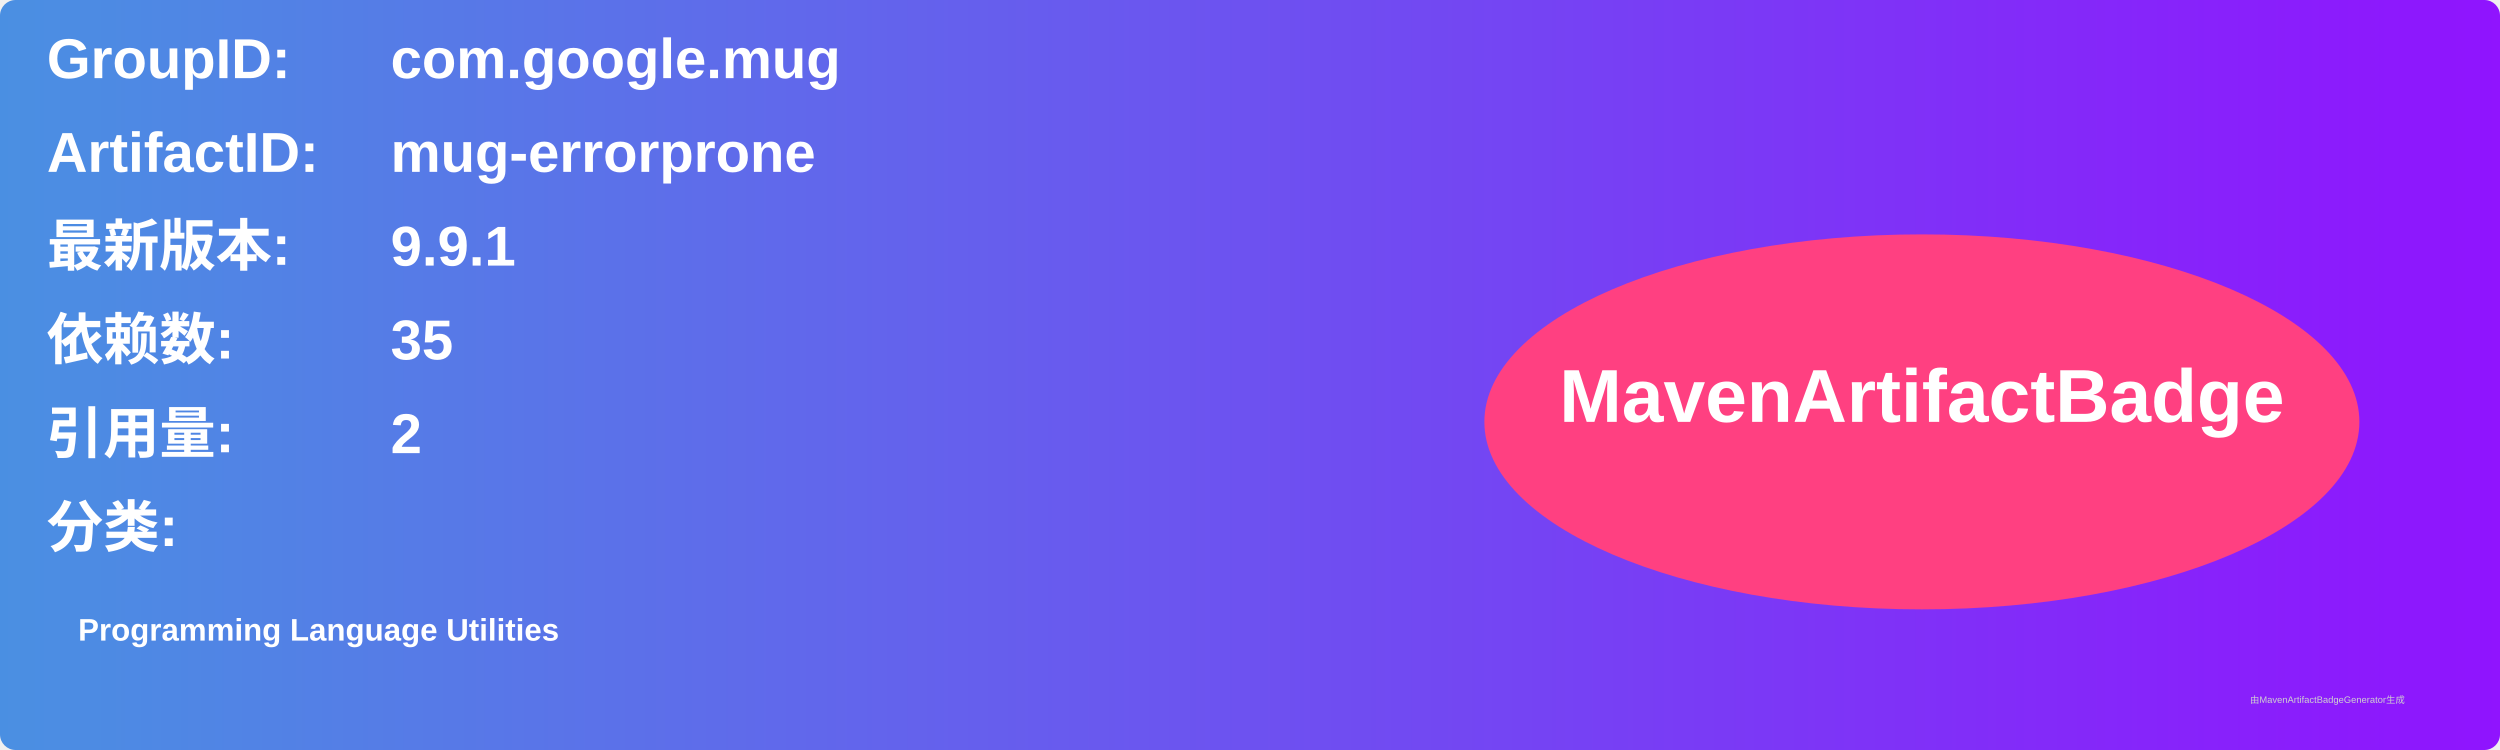
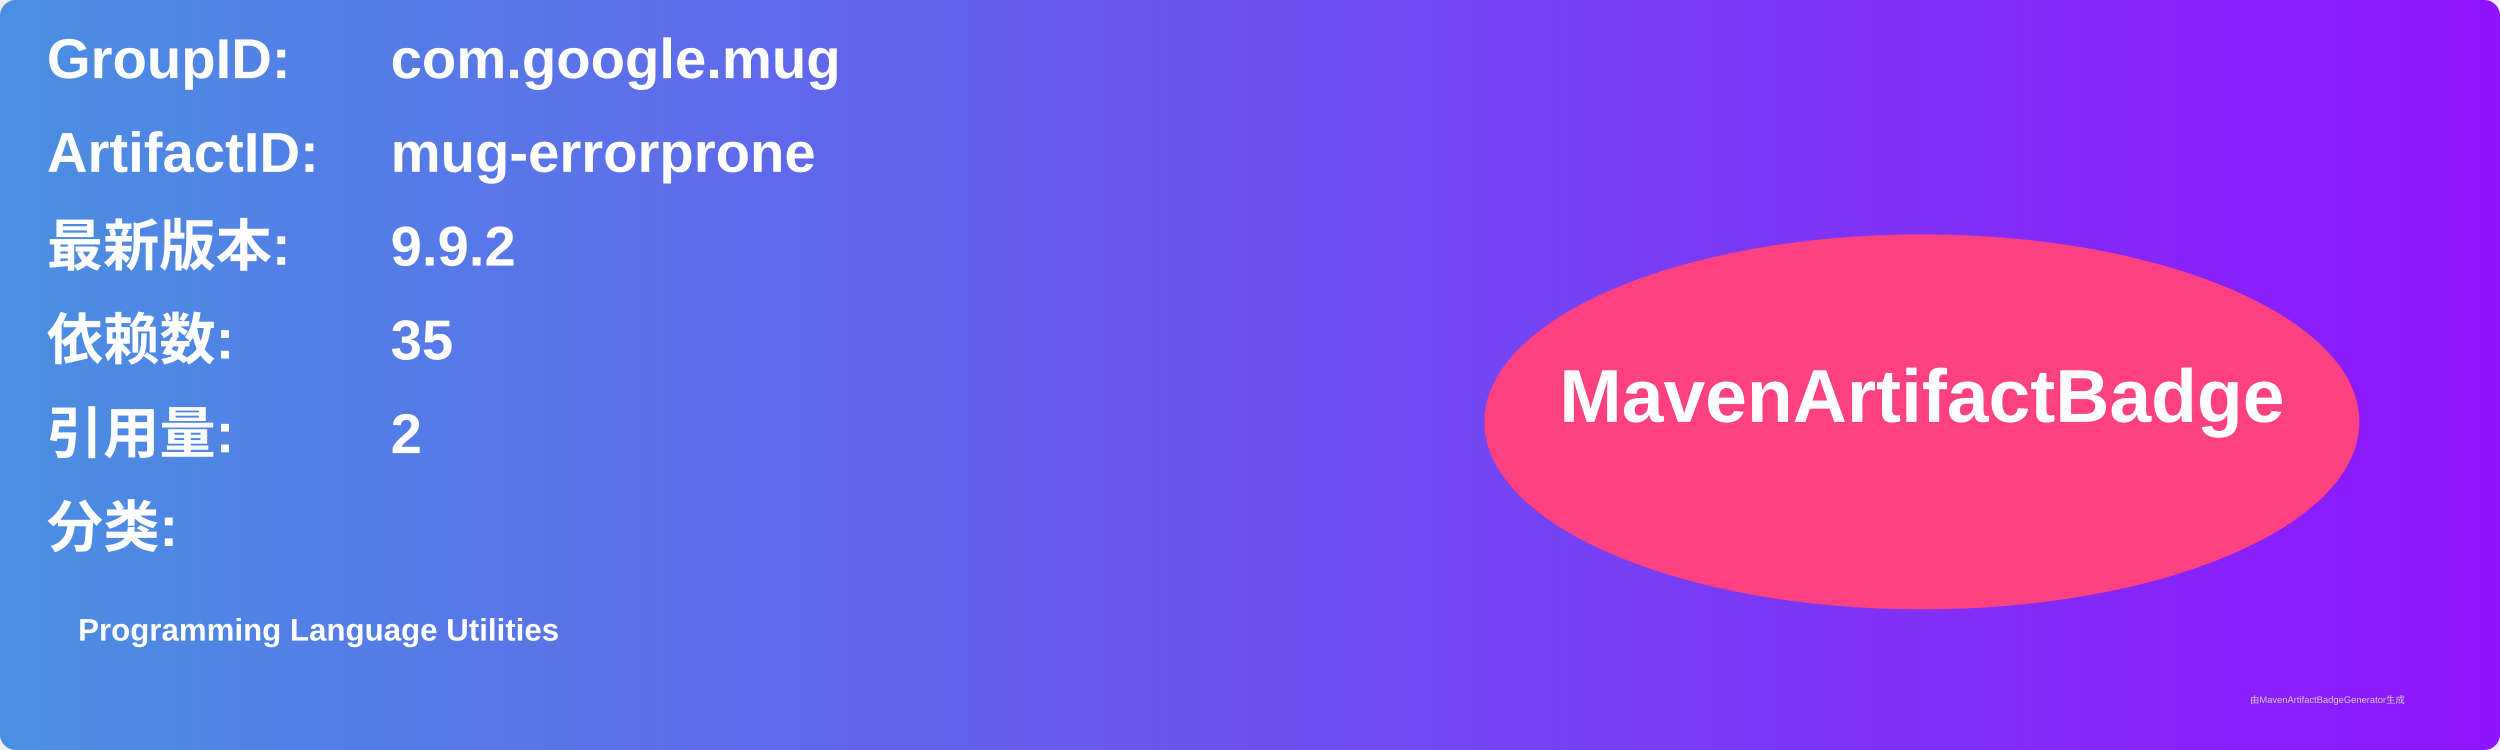
<svg xmlns="http://www.w3.org/2000/svg" width="800" height="240" viewBox="0 0 800 240">
  <linearGradient id="grad" x1="0%" y1="0%" x2="100%" y2="0%">
    <stop offset="0%" stop-color="#4a90e2" />
    <stop offset="100%" stop-color="#9013fe" />
  </linearGradient>
  <rect width="100%" height="100%" rx="5" ry="5" fill="url(#grad)" />
  <g transform="translate(15, 15)">
    <text x="0" y="10" font-family="Arial" font-size="18" fill="white" font-weight="bold" width="260">GroupID:</text>
    <text x="110" y="10" font-family="Arial" font-size="18" fill="white" font-weight="bold" width="460">com.google.mug</text>
    <text x="0" y="40" font-family="Arial" font-size="18" fill="white" font-weight="bold" width="260">ArtifactID:</text>
    <text x="110" y="40" font-family="Arial" font-size="18" fill="white" font-weight="bold" width="460">mug-errorprone</text>
    <text x="0" y="70" font-family="Arial" font-size="18" fill="white" font-weight="bold">最新版本:</text>
    <text x="110" y="70" font-family="Arial" font-size="18" fill="white" font-weight="bold">
-       <tspan font-weight="bold">9.9.1</tspan>
+       <tspan font-weight="bold">9.9.2</tspan>
    </text>
    <text x="0" y="100" font-family="Arial" font-size="18" fill="white" font-weight="bold">依赖数: </text>
    <text x="110" y="100" font-family="Arial" font-size="18" fill="white">
      <tspan font-weight="bold">35</tspan>
    </text>
    <text x="0" y="130" font-family="Arial" font-size="18" fill="white" font-weight="bold">引用量: </text>
    <text x="110" y="130" font-family="Arial" font-size="18" fill="white">
      <tspan font-weight="bold">2</tspan>
    </text>
    <text x="0" y="160" font-family="Arial" font-size="18" fill="white" font-weight="bold">分类:</text>
    <text x="10" y="190" font-family="Arial" font-size="10" fill="white">
      <tspan font-weight="bold">Programming Language Utilities</tspan>
    </text>
    <ellipse cx="600" cy="120" rx="140" ry="60" fill="#ff4081" />
    <text x="600" y="120" text-anchor="middle" font-family="Arial" font-size="24" fill="white" font-weight="bold">MavenArtifactBadge</text>
  </g>
  <text x="720" y="225" font-family="Arial" font-size="3" fill="#d0d0d0">由MavenArtifactBadgeGenerator生成</text>
</svg>
